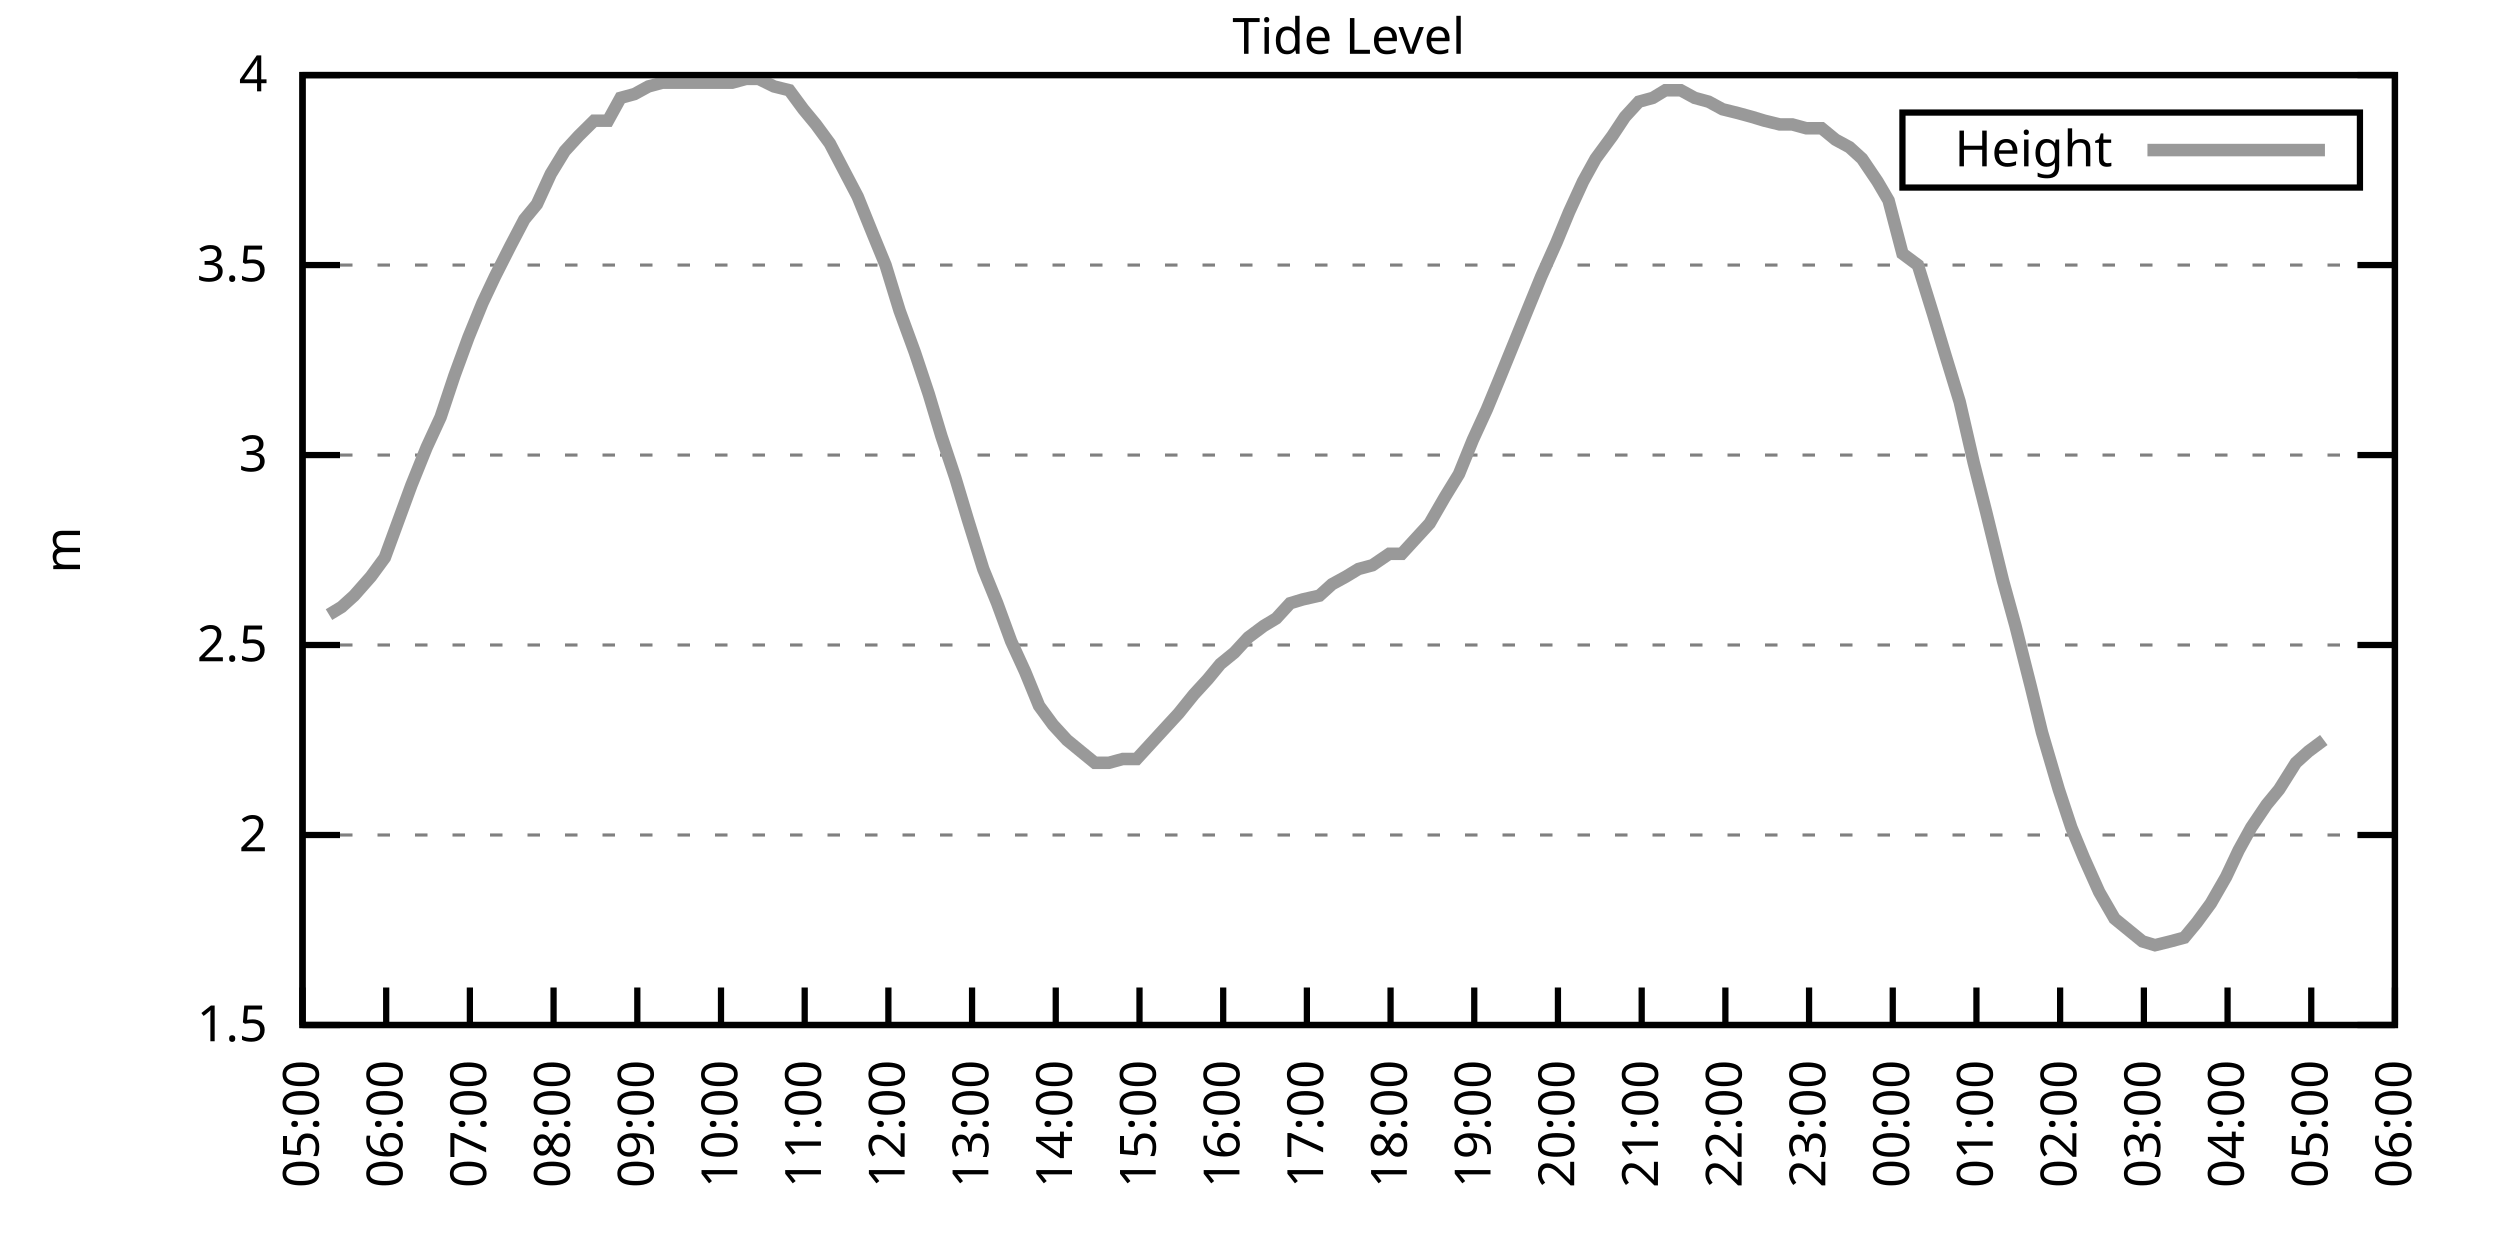
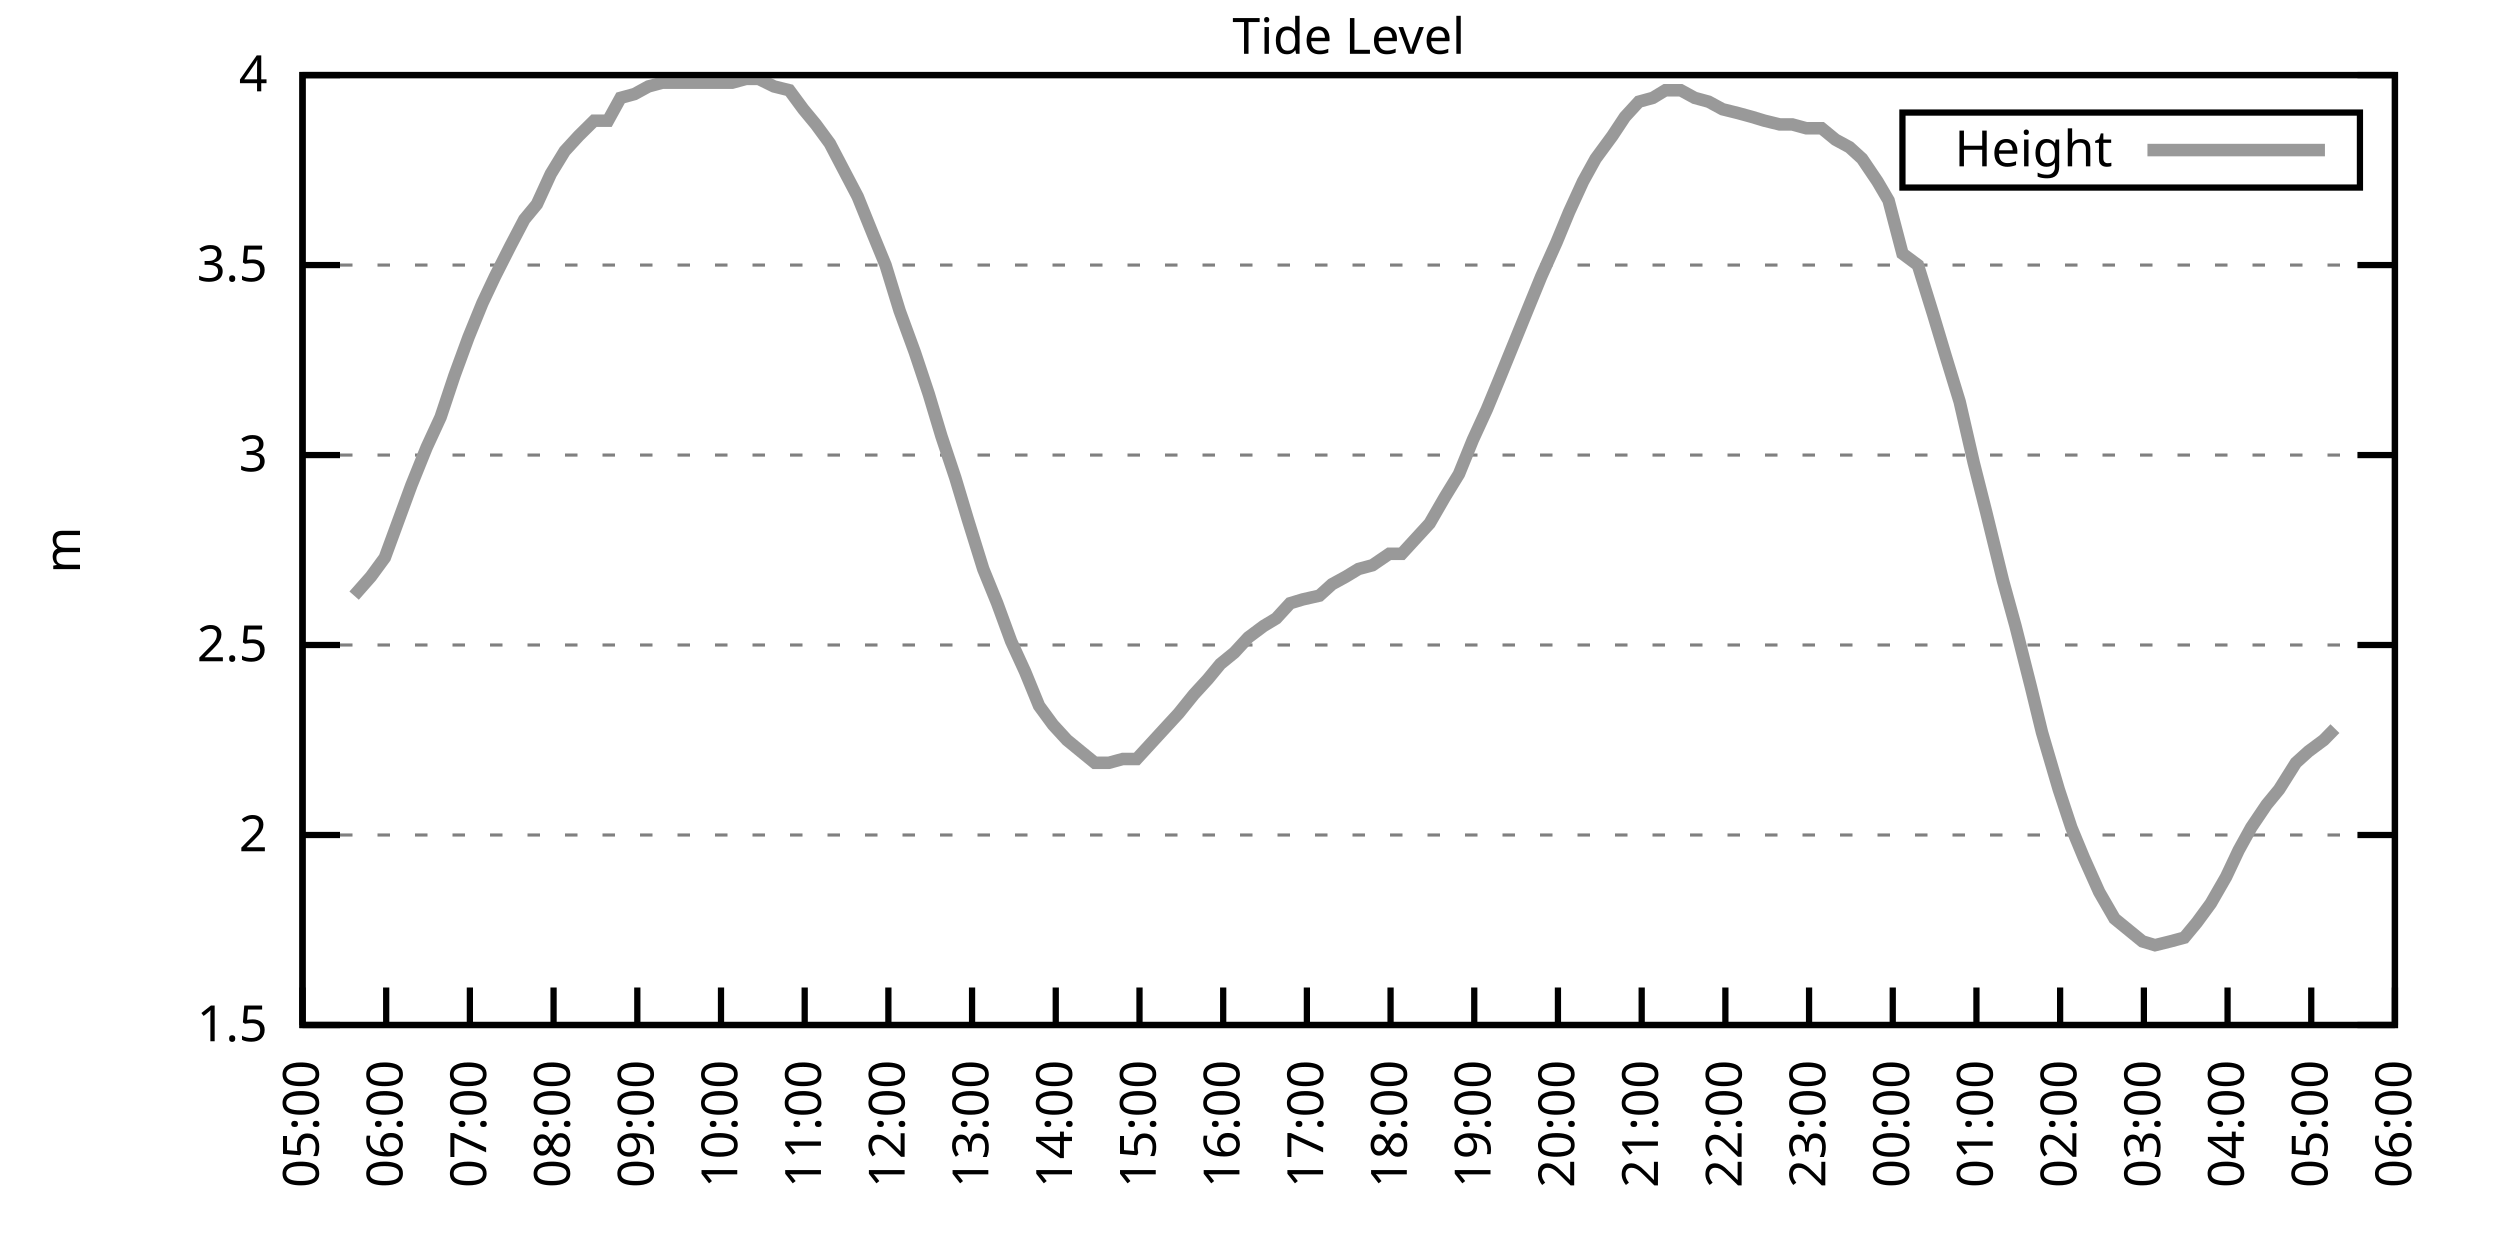
<svg xmlns="http://www.w3.org/2000/svg" xmlns:xlink="http://www.w3.org/1999/xlink" width="400" height="200" viewBox="0 0 400 200">
  <g id="gnuplot_canvas">
    <rect x="0" y="0" width="400" height="200" fill="none" />
    <defs>
      <circle id="gpDot" r="0.5" stroke-width="0.5" stroke="currentColor" />
      <path id="gpPt0" stroke-width="0.333" stroke="currentColor" d="M-1,0 h2 M0,-1 v2" />
      <path id="gpPt1" stroke-width="0.333" stroke="currentColor" d="M-1,-1 L1,1 M1,-1 L-1,1" />
      <path id="gpPt2" stroke-width="0.333" stroke="currentColor" d="M-1,0 L1,0 M0,-1 L0,1 M-1,-1 L1,1 M-1,1 L1,-1" />
      <rect id="gpPt3" stroke-width="0.333" stroke="currentColor" x="-1" y="-1" width="2" height="2" />
      <rect id="gpPt4" stroke-width="0.333" stroke="currentColor" fill="currentColor" x="-1" y="-1" width="2" height="2" />
      <circle id="gpPt5" stroke-width="0.333" stroke="currentColor" cx="0" cy="0" r="1" />
      <use xlink:href="#gpPt5" id="gpPt6" fill="currentColor" stroke="none" />
      <path id="gpPt7" stroke-width="0.333" stroke="currentColor" d="M0,-1.33 L-1.33,0.67 L1.33,0.67 z" />
      <use xlink:href="#gpPt7" id="gpPt8" fill="currentColor" stroke="none" />
      <use xlink:href="#gpPt7" id="gpPt9" stroke="currentColor" transform="rotate(180)" />
      <use xlink:href="#gpPt9" id="gpPt10" fill="currentColor" stroke="none" />
      <use xlink:href="#gpPt3" id="gpPt11" stroke="currentColor" transform="rotate(45)" />
      <use xlink:href="#gpPt11" id="gpPt12" fill="currentColor" stroke="none" />
      <path id="gpPt13" stroke-width="0.333" stroke="currentColor" d="M0,1.330 L1.265,0.411 L0.782,-1.067 L-0.782,-1.076 L-1.265,0.411 z" />
      <use xlink:href="#gpPt13" id="gpPt14" fill="currentColor" stroke="none" />
      <filter id="textbox" filterUnits="objectBoundingBox" x="0" y="0" height="1" width="1">
        <feFlood flood-color="white" flood-opacity="1" result="bgnd" />
        <feComposite in="SourceGraphic" in2="bgnd" operator="atop" />
      </filter>
      <filter id="greybox" filterUnits="objectBoundingBox" x="0" y="0" height="1" width="1">
        <feFlood flood-color="lightgrey" flood-opacity="1" result="grey" />
        <feComposite in="SourceGraphic" in2="grey" operator="atop" />
      </filter>
    </defs>
    <g fill="none" color="white" stroke="currentColor" stroke-width="1.00" stroke-linecap="butt" stroke-linejoin="miter">
</g>
    <g fill="none" color="black" stroke="currentColor" stroke-width="1.00" stroke-linecap="butt" stroke-linejoin="miter">
      <g stroke="none" shape-rendering="crispEdges">
        <polygon fill="rgb(255, 255, 255)" points="48.40,164.00 383.18,164.00 383.18,12.02 48.40,12.02 " />
      </g>
    </g>
    <g fill="none" color="black" stroke="currentColor" stroke-width="1.00" stroke-linecap="butt" stroke-linejoin="miter">
</g>
    <g fill="none" color="black" stroke="black" stroke-width="0.50" stroke-linecap="butt" stroke-linejoin="miter">
</g>
    <g fill="none" color="gray" stroke="currentColor" stroke-width="0.50" stroke-linecap="butt" stroke-linejoin="miter">
      <path stroke="gray" stroke-dasharray="2,4" class="gridline" d="M48.40,164.00 L383.19,164.00  " />
    </g>
    <g fill="none" color="gray" stroke="gray" stroke-width="1.00" stroke-linecap="butt" stroke-linejoin="miter">
</g>
    <g fill="none" color="black" stroke="currentColor" stroke-width="1.00" stroke-linecap="butt" stroke-linejoin="miter">
      <path stroke="black" d="M48.40,164.00 L54.40,164.00 M383.19,164.00 L377.19,164.00  " />
      <g transform="translate(42.80,166.60)" stroke="none" fill="black" font-family="Sans" font-size="8.00" text-anchor="end">
        <text>
          <tspan font-family="Sans"> 1.5</tspan>
        </text>
      </g>
    </g>
    <g fill="none" color="black" stroke="currentColor" stroke-width="1.00" stroke-linecap="butt" stroke-linejoin="miter">
</g>
    <g fill="none" color="black" stroke="black" stroke-width="0.50" stroke-linecap="butt" stroke-linejoin="miter">
</g>
    <g fill="none" color="gray" stroke="currentColor" stroke-width="0.50" stroke-linecap="butt" stroke-linejoin="miter">
      <path stroke="gray" stroke-dasharray="2,4" class="gridline" d="M48.40,133.60 L383.19,133.60  " />
    </g>
    <g fill="none" color="gray" stroke="gray" stroke-width="1.00" stroke-linecap="butt" stroke-linejoin="miter">
</g>
    <g fill="none" color="black" stroke="currentColor" stroke-width="1.00" stroke-linecap="butt" stroke-linejoin="miter">
      <path stroke="black" d="M48.40,133.60 L54.40,133.60 M383.19,133.60 L377.19,133.60  " />
      <g transform="translate(42.80,136.20)" stroke="none" fill="black" font-family="Sans" font-size="8.00" text-anchor="end">
        <text>
          <tspan font-family="Sans"> 2</tspan>
        </text>
      </g>
    </g>
    <g fill="none" color="black" stroke="currentColor" stroke-width="1.00" stroke-linecap="butt" stroke-linejoin="miter">
</g>
    <g fill="none" color="black" stroke="black" stroke-width="0.50" stroke-linecap="butt" stroke-linejoin="miter">
</g>
    <g fill="none" color="gray" stroke="currentColor" stroke-width="0.50" stroke-linecap="butt" stroke-linejoin="miter">
      <path stroke="gray" stroke-dasharray="2,4" class="gridline" d="M48.40,103.20 L383.19,103.20  " />
    </g>
    <g fill="none" color="gray" stroke="gray" stroke-width="1.00" stroke-linecap="butt" stroke-linejoin="miter">
</g>
    <g fill="none" color="black" stroke="currentColor" stroke-width="1.00" stroke-linecap="butt" stroke-linejoin="miter">
      <path stroke="black" d="M48.40,103.20 L54.40,103.20 M383.19,103.20 L377.19,103.20  " />
      <g transform="translate(42.80,105.80)" stroke="none" fill="black" font-family="Sans" font-size="8.00" text-anchor="end">
        <text>
          <tspan font-family="Sans"> 2.5</tspan>
        </text>
      </g>
    </g>
    <g fill="none" color="black" stroke="currentColor" stroke-width="1.00" stroke-linecap="butt" stroke-linejoin="miter">
</g>
    <g fill="none" color="black" stroke="black" stroke-width="0.50" stroke-linecap="butt" stroke-linejoin="miter">
</g>
    <g fill="none" color="gray" stroke="currentColor" stroke-width="0.50" stroke-linecap="butt" stroke-linejoin="miter">
      <path stroke="gray" stroke-dasharray="2,4" class="gridline" d="M48.40,72.81 L383.19,72.81  " />
    </g>
    <g fill="none" color="gray" stroke="gray" stroke-width="1.00" stroke-linecap="butt" stroke-linejoin="miter">
</g>
    <g fill="none" color="black" stroke="currentColor" stroke-width="1.00" stroke-linecap="butt" stroke-linejoin="miter">
      <path stroke="black" d="M48.40,72.81 L54.40,72.81 M383.19,72.81 L377.19,72.81  " />
      <g transform="translate(42.80,75.41)" stroke="none" fill="black" font-family="Sans" font-size="8.00" text-anchor="end">
        <text>
          <tspan font-family="Sans"> 3</tspan>
        </text>
      </g>
    </g>
    <g fill="none" color="black" stroke="currentColor" stroke-width="1.00" stroke-linecap="butt" stroke-linejoin="miter">
</g>
    <g fill="none" color="black" stroke="black" stroke-width="0.50" stroke-linecap="butt" stroke-linejoin="miter">
</g>
    <g fill="none" color="gray" stroke="currentColor" stroke-width="0.50" stroke-linecap="butt" stroke-linejoin="miter">
      <path stroke="gray" stroke-dasharray="2,4" class="gridline" d="M48.40,42.41 L383.19,42.41  " />
    </g>
    <g fill="none" color="gray" stroke="gray" stroke-width="1.00" stroke-linecap="butt" stroke-linejoin="miter">
</g>
    <g fill="none" color="black" stroke="currentColor" stroke-width="1.00" stroke-linecap="butt" stroke-linejoin="miter">
      <path stroke="black" d="M48.40,42.41 L54.40,42.41 M383.19,42.41 L377.19,42.41  " />
      <g transform="translate(42.80,45.01)" stroke="none" fill="black" font-family="Sans" font-size="8.00" text-anchor="end">
        <text>
          <tspan font-family="Sans"> 3.5</tspan>
        </text>
      </g>
    </g>
    <g fill="none" color="black" stroke="currentColor" stroke-width="1.00" stroke-linecap="butt" stroke-linejoin="miter">
</g>
    <g fill="none" color="black" stroke="black" stroke-width="0.50" stroke-linecap="butt" stroke-linejoin="miter">
</g>
    <g fill="none" color="gray" stroke="currentColor" stroke-width="0.50" stroke-linecap="butt" stroke-linejoin="miter">
      <path stroke="gray" stroke-dasharray="2,4" class="gridline" d="M48.40,12.01 L383.19,12.01  " />
    </g>
    <g fill="none" color="gray" stroke="gray" stroke-width="1.00" stroke-linecap="butt" stroke-linejoin="miter">
</g>
    <g fill="none" color="black" stroke="currentColor" stroke-width="1.00" stroke-linecap="butt" stroke-linejoin="miter">
      <path stroke="black" d="M48.40,12.01 L54.40,12.01 M383.19,12.01 L377.19,12.01  " />
      <g transform="translate(42.80,14.61)" stroke="none" fill="black" font-family="Sans" font-size="8.00" text-anchor="end">
        <text>
          <tspan font-family="Sans"> 4</tspan>
        </text>
      </g>
    </g>
    <g fill="none" color="black" stroke="currentColor" stroke-width="1.00" stroke-linecap="butt" stroke-linejoin="miter">
      <path stroke="black" d="M48.40,164.00 L48.40,158.00  " />
      <g transform="translate(51.00,169.60) rotate(270.00)" stroke="none" fill="black" font-family="Sans" font-size="8.00" text-anchor="end">
        <text>
          <tspan font-family="Sans">05:00</tspan>
        </text>
      </g>
    </g>
    <g fill="none" color="black" stroke="currentColor" stroke-width="1.00" stroke-linecap="butt" stroke-linejoin="miter">
      <path stroke="black" d="M61.79,164.00 L61.79,158.00  " />
      <g transform="translate(64.39,169.60) rotate(270.00)" stroke="none" fill="black" font-family="Sans" font-size="8.00" text-anchor="end">
        <text>
          <tspan font-family="Sans">06:00</tspan>
        </text>
      </g>
    </g>
    <g fill="none" color="black" stroke="currentColor" stroke-width="1.00" stroke-linecap="butt" stroke-linejoin="miter">
      <path stroke="black" d="M75.18,164.00 L75.18,158.00  " />
      <g transform="translate(77.78,169.60) rotate(270.00)" stroke="none" fill="black" font-family="Sans" font-size="8.00" text-anchor="end">
        <text>
          <tspan font-family="Sans">07:00</tspan>
        </text>
      </g>
    </g>
    <g fill="none" color="black" stroke="currentColor" stroke-width="1.00" stroke-linecap="butt" stroke-linejoin="miter">
      <path stroke="black" d="M88.57,164.00 L88.57,158.00  " />
      <g transform="translate(91.17,169.60) rotate(270.00)" stroke="none" fill="black" font-family="Sans" font-size="8.00" text-anchor="end">
        <text>
          <tspan font-family="Sans">08:00</tspan>
        </text>
      </g>
    </g>
    <g fill="none" color="black" stroke="currentColor" stroke-width="1.00" stroke-linecap="butt" stroke-linejoin="miter">
      <path stroke="black" d="M101.97,164.00 L101.97,158.00  " />
      <g transform="translate(104.57,169.60) rotate(270.00)" stroke="none" fill="black" font-family="Sans" font-size="8.00" text-anchor="end">
        <text>
          <tspan font-family="Sans">09:00</tspan>
        </text>
      </g>
    </g>
    <g fill="none" color="black" stroke="currentColor" stroke-width="1.00" stroke-linecap="butt" stroke-linejoin="miter">
      <path stroke="black" d="M115.36,164.00 L115.36,158.00  " />
      <g transform="translate(117.96,169.60) rotate(270.00)" stroke="none" fill="black" font-family="Sans" font-size="8.00" text-anchor="end">
        <text>
          <tspan font-family="Sans">10:00</tspan>
        </text>
      </g>
    </g>
    <g fill="none" color="black" stroke="currentColor" stroke-width="1.00" stroke-linecap="butt" stroke-linejoin="miter">
      <path stroke="black" d="M128.75,164.00 L128.75,158.00  " />
      <g transform="translate(131.35,169.60) rotate(270.00)" stroke="none" fill="black" font-family="Sans" font-size="8.00" text-anchor="end">
        <text>
          <tspan font-family="Sans">11:00</tspan>
        </text>
      </g>
    </g>
    <g fill="none" color="black" stroke="currentColor" stroke-width="1.00" stroke-linecap="butt" stroke-linejoin="miter">
      <path stroke="black" d="M142.14,164.00 L142.14,158.00  " />
      <g transform="translate(144.74,169.60) rotate(270.00)" stroke="none" fill="black" font-family="Sans" font-size="8.00" text-anchor="end">
        <text>
          <tspan font-family="Sans">12:00</tspan>
        </text>
      </g>
    </g>
    <g fill="none" color="black" stroke="currentColor" stroke-width="1.00" stroke-linecap="butt" stroke-linejoin="miter">
      <path stroke="black" d="M155.53,164.00 L155.53,158.00  " />
      <g transform="translate(158.13,169.60) rotate(270.00)" stroke="none" fill="black" font-family="Sans" font-size="8.00" text-anchor="end">
        <text>
          <tspan font-family="Sans">13:00</tspan>
        </text>
      </g>
    </g>
    <g fill="none" color="black" stroke="currentColor" stroke-width="1.00" stroke-linecap="butt" stroke-linejoin="miter">
      <path stroke="black" d="M168.92,164.00 L168.92,158.00  " />
      <g transform="translate(171.52,169.60) rotate(270.00)" stroke="none" fill="black" font-family="Sans" font-size="8.00" text-anchor="end">
        <text>
          <tspan font-family="Sans">14:00</tspan>
        </text>
      </g>
    </g>
    <g fill="none" color="black" stroke="currentColor" stroke-width="1.00" stroke-linecap="butt" stroke-linejoin="miter">
      <path stroke="black" d="M182.32,164.00 L182.32,158.00  " />
      <g transform="translate(184.92,169.60) rotate(270.00)" stroke="none" fill="black" font-family="Sans" font-size="8.00" text-anchor="end">
        <text>
          <tspan font-family="Sans">15:00</tspan>
        </text>
      </g>
    </g>
    <g fill="none" color="black" stroke="currentColor" stroke-width="1.00" stroke-linecap="butt" stroke-linejoin="miter">
      <path stroke="black" d="M195.71,164.00 L195.71,158.00  " />
      <g transform="translate(198.31,169.60) rotate(270.00)" stroke="none" fill="black" font-family="Sans" font-size="8.00" text-anchor="end">
        <text>
          <tspan font-family="Sans">16:00</tspan>
        </text>
      </g>
    </g>
    <g fill="none" color="black" stroke="currentColor" stroke-width="1.00" stroke-linecap="butt" stroke-linejoin="miter">
      <path stroke="black" d="M209.10,164.00 L209.10,158.00  " />
      <g transform="translate(211.70,169.60) rotate(270.00)" stroke="none" fill="black" font-family="Sans" font-size="8.00" text-anchor="end">
        <text>
          <tspan font-family="Sans">17:00</tspan>
        </text>
      </g>
    </g>
    <g fill="none" color="black" stroke="currentColor" stroke-width="1.00" stroke-linecap="butt" stroke-linejoin="miter">
      <path stroke="black" d="M222.49,164.00 L222.49,158.00  " />
      <g transform="translate(225.09,169.60) rotate(270.00)" stroke="none" fill="black" font-family="Sans" font-size="8.00" text-anchor="end">
        <text>
          <tspan font-family="Sans">18:00</tspan>
        </text>
      </g>
    </g>
    <g fill="none" color="black" stroke="currentColor" stroke-width="1.00" stroke-linecap="butt" stroke-linejoin="miter">
      <path stroke="black" d="M235.88,164.00 L235.88,158.00  " />
      <g transform="translate(238.48,169.60) rotate(270.00)" stroke="none" fill="black" font-family="Sans" font-size="8.00" text-anchor="end">
        <text>
          <tspan font-family="Sans">19:00</tspan>
        </text>
      </g>
    </g>
    <g fill="none" color="black" stroke="currentColor" stroke-width="1.00" stroke-linecap="butt" stroke-linejoin="miter">
      <path stroke="black" d="M249.27,164.00 L249.27,158.00  " />
      <g transform="translate(251.87,169.60) rotate(270.00)" stroke="none" fill="black" font-family="Sans" font-size="8.00" text-anchor="end">
        <text>
          <tspan font-family="Sans">20:00</tspan>
        </text>
      </g>
    </g>
    <g fill="none" color="black" stroke="currentColor" stroke-width="1.00" stroke-linecap="butt" stroke-linejoin="miter">
      <path stroke="black" d="M262.67,164.00 L262.67,158.00  " />
      <g transform="translate(265.27,169.60) rotate(270.00)" stroke="none" fill="black" font-family="Sans" font-size="8.00" text-anchor="end">
        <text>
          <tspan font-family="Sans">21:00</tspan>
        </text>
      </g>
    </g>
    <g fill="none" color="black" stroke="currentColor" stroke-width="1.00" stroke-linecap="butt" stroke-linejoin="miter">
      <path stroke="black" d="M276.06,164.00 L276.06,158.00  " />
      <g transform="translate(278.66,169.60) rotate(270.00)" stroke="none" fill="black" font-family="Sans" font-size="8.00" text-anchor="end">
        <text>
          <tspan font-family="Sans">22:00</tspan>
        </text>
      </g>
    </g>
    <g fill="none" color="black" stroke="currentColor" stroke-width="1.00" stroke-linecap="butt" stroke-linejoin="miter">
      <path stroke="black" d="M289.45,164.00 L289.45,158.00  " />
      <g transform="translate(292.05,169.60) rotate(270.00)" stroke="none" fill="black" font-family="Sans" font-size="8.00" text-anchor="end">
        <text>
          <tspan font-family="Sans">23:00</tspan>
        </text>
      </g>
    </g>
    <g fill="none" color="black" stroke="currentColor" stroke-width="1.00" stroke-linecap="butt" stroke-linejoin="miter">
      <path stroke="black" d="M302.84,164.00 L302.84,158.00  " />
      <g transform="translate(305.44,169.60) rotate(270.00)" stroke="none" fill="black" font-family="Sans" font-size="8.00" text-anchor="end">
        <text>
          <tspan font-family="Sans">00:00</tspan>
        </text>
      </g>
    </g>
    <g fill="none" color="black" stroke="currentColor" stroke-width="1.00" stroke-linecap="butt" stroke-linejoin="miter">
      <path stroke="black" d="M316.23,164.00 L316.23,158.00  " />
      <g transform="translate(318.83,169.60) rotate(270.00)" stroke="none" fill="black" font-family="Sans" font-size="8.00" text-anchor="end">
        <text>
          <tspan font-family="Sans">01:00</tspan>
        </text>
      </g>
    </g>
    <g fill="none" color="black" stroke="currentColor" stroke-width="1.00" stroke-linecap="butt" stroke-linejoin="miter">
      <path stroke="black" d="M329.62,164.00 L329.62,158.00  " />
      <g transform="translate(332.22,169.60) rotate(270.00)" stroke="none" fill="black" font-family="Sans" font-size="8.00" text-anchor="end">
        <text>
          <tspan font-family="Sans">02:00</tspan>
        </text>
      </g>
    </g>
    <g fill="none" color="black" stroke="currentColor" stroke-width="1.00" stroke-linecap="butt" stroke-linejoin="miter">
      <path stroke="black" d="M343.02,164.00 L343.02,158.00  " />
      <g transform="translate(345.62,169.60) rotate(270.00)" stroke="none" fill="black" font-family="Sans" font-size="8.00" text-anchor="end">
        <text>
          <tspan font-family="Sans">03:00</tspan>
        </text>
      </g>
    </g>
    <g fill="none" color="black" stroke="currentColor" stroke-width="1.00" stroke-linecap="butt" stroke-linejoin="miter">
      <path stroke="black" d="M356.41,164.00 L356.41,158.00  " />
      <g transform="translate(359.01,169.60) rotate(270.00)" stroke="none" fill="black" font-family="Sans" font-size="8.00" text-anchor="end">
        <text>
          <tspan font-family="Sans">04:00</tspan>
        </text>
      </g>
    </g>
    <g fill="none" color="black" stroke="currentColor" stroke-width="1.00" stroke-linecap="butt" stroke-linejoin="miter">
      <path stroke="black" d="M369.80,164.00 L369.80,158.00  " />
      <g transform="translate(372.40,169.60) rotate(270.00)" stroke="none" fill="black" font-family="Sans" font-size="8.00" text-anchor="end">
        <text>
          <tspan font-family="Sans">05:00</tspan>
        </text>
      </g>
    </g>
    <g fill="none" color="black" stroke="currentColor" stroke-width="1.00" stroke-linecap="butt" stroke-linejoin="miter">
      <path stroke="black" d="M383.19,164.00 L383.19,158.00  " />
      <g transform="translate(385.79,169.60) rotate(270.00)" stroke="none" fill="black" font-family="Sans" font-size="8.00" text-anchor="end">
        <text>
          <tspan font-family="Sans">06:00</tspan>
        </text>
      </g>
    </g>
    <g fill="none" color="black" stroke="currentColor" stroke-width="1.00" stroke-linecap="butt" stroke-linejoin="miter">
</g>
    <g fill="none" color="black" stroke="currentColor" stroke-width="1.00" stroke-linecap="butt" stroke-linejoin="miter">
      <path stroke="black" d="M48.40,12.01 L48.40,164.00 L383.19,164.00 L383.19,12.01 L48.40,12.01 Z  " />
    </g>
    <g fill="none" color="black" stroke="currentColor" stroke-width="1.00" stroke-linecap="butt" stroke-linejoin="miter">
</g>
    <g fill="none" color="black" stroke="currentColor" stroke-width="1.00" stroke-linecap="butt" stroke-linejoin="miter">
      <path stroke="black" d="M304.39,30.01 L304.39,18.01 L377.59,18.01 L377.59,30.01 L304.39,30.01 Z  " />
    </g>
    <g id="Tide_level_plot_1">
      <g fill="none" color="white" stroke="black" stroke-width="2.00" stroke-linecap="butt" stroke-linejoin="miter">
</g>
      <g fill="none" color="black" stroke="currentColor" stroke-width="2.00" stroke-linecap="butt" stroke-linejoin="miter">
        <g transform="translate(337.99,26.61)" stroke="none" fill="black" font-family="Sans" font-size="8.00" text-anchor="end">
          <text>
            <tspan font-family="Sans">Height</tspan>
          </text>
        </g>
      </g>
      <g fill="none" color="black" stroke="currentColor" stroke-width="2.00" stroke-linecap="butt" stroke-linejoin="miter">
-         <path stroke="rgb(153, 153, 153)" d="M343.59,24.01 L371.99,24.01 M52.64,98.34 L54.65,97.12 L56.66,95.30 L59.34,92.26 L61.57,89.22 L63.58,83.75   L65.81,77.67 L68.26,71.59 L70.50,66.73 L72.73,60.04 L74.96,53.96 L77.19,48.49 L79.20,44.23 L81.66,39.37   L83.89,35.11 L85.90,32.68 L88.13,27.82 L90.36,24.17 L92.59,21.74 L95.05,19.31 L97.28,19.31 L99.29,15.66   L101.52,15.05 L103.75,13.83 L105.98,13.23 L108.22,13.23 L110.45,13.23 L112.68,13.23 L114.91,13.23 L117.14,13.23   L119.38,12.62 L121.38,12.62 L123.84,13.83 L126.29,14.44 L128.53,17.48 L130.54,19.91 L132.77,22.95 L135.00,27.21   L137.23,31.46 L139.69,37.54 L141.69,42.41 L143.93,49.70 L146.38,56.39 L148.61,63.08 L150.62,69.77 L152.85,76.45   L154.86,83.14 L157.32,91.04 L159.55,96.52 L161.78,102.60 L164.01,107.46 L166.25,112.93 L168.48,115.97 L170.71,118.40   L172.94,120.23 L175.17,122.05 L177.41,122.05 L179.64,121.44 L181.87,121.44 L184.10,119.01 L186.33,116.58 L188.57,114.15   L191.02,111.11 L193.25,108.68 L195.26,106.24 L197.49,104.42 L199.73,101.99 L202.18,100.16 L204.19,98.95 L206.42,96.52   L208.43,95.91 L211.11,95.30 L213.12,93.48 L215.35,92.26 L217.36,91.04 L219.59,90.44 L222.27,88.61 L224.28,88.61   L226.51,86.18 L228.74,83.75 L231.20,79.49 L233.43,75.85 L235.66,70.37 L237.89,65.51 L239.90,60.65 L242.13,55.18   L244.36,49.70 L246.60,44.23 L249.05,38.76 L251.06,33.90 L253.29,29.03 L255.30,25.39 L257.98,21.74 L259.99,18.70   L262.22,16.27 L264.45,15.66 L266.46,14.44 L268.92,14.44 L271.15,15.66 L273.38,16.27 L275.61,17.48 L278.07,18.09   L280.30,18.70 L282.31,19.31 L284.76,19.91 L286.77,19.91 L289.00,20.52 L291.46,20.52 L293.69,22.35 L295.92,23.56   L297.93,25.39 L300.39,29.03 L302.17,32.07 L304.40,40.58 L306.86,42.41 L309.31,50.31 L311.32,57.00 L313.55,64.29   L315.79,74.02 L317.79,81.93 L320.47,92.87 L322.48,100.16 L324.94,109.89 L326.72,117.19 L329.40,126.31 L331.41,132.39   L333.42,137.25 L335.87,142.72 L338.33,146.98 L340.56,148.80 L342.79,150.62 L344.80,151.23 L347.26,150.62 L349.49,150.02   L351.50,147.59 L353.73,144.55 L356.18,140.29 L358.19,136.03 L360.20,132.39 L362.66,128.74 L364.66,126.31 L367.34,122.05   L369.35,120.23 L371.81,118.40  " />
+         <path stroke="rgb(153, 153, 153)" d="M343.59,24.01 L371.99,24.01 M56.66,95.30 L59.34,92.26 L61.57,89.22 L63.58,83.75 L65.81,77.67 L68.26,71.59   L70.50,66.73 L72.73,60.04 L74.96,53.96 L77.19,48.49 L79.20,44.23 L81.66,39.37 L83.89,35.11 L85.90,32.68   L88.13,27.82 L90.36,24.17 L92.59,21.74 L95.05,19.31 L97.28,19.31 L99.29,15.66 L101.52,15.05 L103.75,13.83   L105.98,13.23 L108.22,13.23 L110.45,13.23 L112.68,13.23 L114.91,13.23 L117.14,13.23 L119.38,12.62 L121.38,12.62   L123.84,13.83 L126.29,14.44 L128.53,17.48 L130.54,19.91 L132.77,22.95 L135.00,27.21 L137.23,31.46 L139.69,37.54   L141.69,42.41 L143.93,49.70 L146.38,56.39 L148.61,63.08 L150.62,69.77 L152.85,76.45 L154.86,83.14 L157.32,91.04   L159.55,96.52 L161.78,102.60 L164.01,107.46 L166.25,112.93 L168.48,115.97 L170.71,118.40 L172.94,120.23 L175.17,122.05   L177.41,122.05 L179.64,121.44 L181.87,121.44 L184.10,119.01 L186.33,116.58 L188.57,114.15 L191.02,111.11 L193.25,108.68   L195.26,106.24 L197.49,104.42 L199.73,101.99 L202.18,100.16 L204.19,98.95 L206.42,96.52 L208.43,95.91 L211.11,95.30   L213.12,93.48 L215.35,92.26 L217.36,91.04 L219.59,90.44 L222.27,88.61 L224.28,88.61 L226.51,86.18 L228.74,83.75   L231.20,79.49 L233.43,75.85 L235.66,70.37 L237.89,65.51 L239.90,60.65 L242.13,55.18 L244.36,49.70 L246.60,44.23   L249.05,38.76 L251.06,33.90 L253.29,29.03 L255.30,25.39 L257.98,21.74 L259.99,18.70 L262.22,16.27 L264.45,15.66   L266.46,14.44 L268.92,14.44 L271.15,15.66 L273.38,16.27 L275.61,17.48 L278.07,18.09 L280.30,18.70 L282.31,19.31   L284.76,19.91 L286.77,19.91 L289.00,20.52 L291.46,20.52 L293.69,22.35 L295.92,23.56 L297.93,25.39 L300.39,29.03   L302.17,32.07 L304.40,40.58 L306.86,42.41 L309.31,50.31 L311.32,57.00 L313.55,64.29 L315.79,74.02 L317.79,81.93   L320.47,92.87 L322.48,100.16 L324.94,109.89 L326.72,117.19 L329.40,126.31 L331.41,132.39 L333.42,137.25 L335.87,142.72   L338.33,146.98 L340.56,148.80 L342.79,150.62 L344.80,151.23 L347.26,150.62 L349.49,150.02 L351.50,147.59 L353.73,144.55   L356.18,140.29 L358.19,136.03 L360.20,132.39 L362.66,128.74 L364.66,126.31 L367.34,122.05 L369.35,120.23 L371.81,118.40   L373.59,116.58  " />
      </g>
    </g>
    <g fill="none" color="black" stroke="currentColor" stroke-width="2.00" stroke-linecap="butt" stroke-linejoin="miter">
</g>
    <g fill="none" color="black" stroke="black" stroke-width="1.00" stroke-linecap="butt" stroke-linejoin="miter">
</g>
    <g fill="none" color="black" stroke="currentColor" stroke-width="1.00" stroke-linecap="butt" stroke-linejoin="miter">
      <path stroke="black" d="M48.40,12.01 L48.40,164.00 L383.19,164.00 L383.19,12.01 L48.40,12.01 Z  " />
      <g transform="translate(12.80,88.01) rotate(270.00)" stroke="none" fill="black" font-family="Sans" font-size="8.00" text-anchor="middle">
        <text>
          <tspan font-family="Sans">m</tspan>
        </text>
      </g>
    </g>
    <g fill="none" color="black" stroke="currentColor" stroke-width="1.00" stroke-linecap="butt" stroke-linejoin="miter">
</g>
    <g fill="none" color="black" stroke="currentColor" stroke-width="1.00" stroke-linecap="butt" stroke-linejoin="miter">
      <g transform="translate(215.79,8.61)" stroke="none" fill="black" font-family="Sans" font-size="8.00" text-anchor="middle">
        <text>
          <tspan font-family="Sans">Tide Level</tspan>
        </text>
      </g>
    </g>
    <g fill="none" color="black" stroke="currentColor" stroke-width="1.00" stroke-linecap="butt" stroke-linejoin="miter">
</g>
  </g>
</svg>
